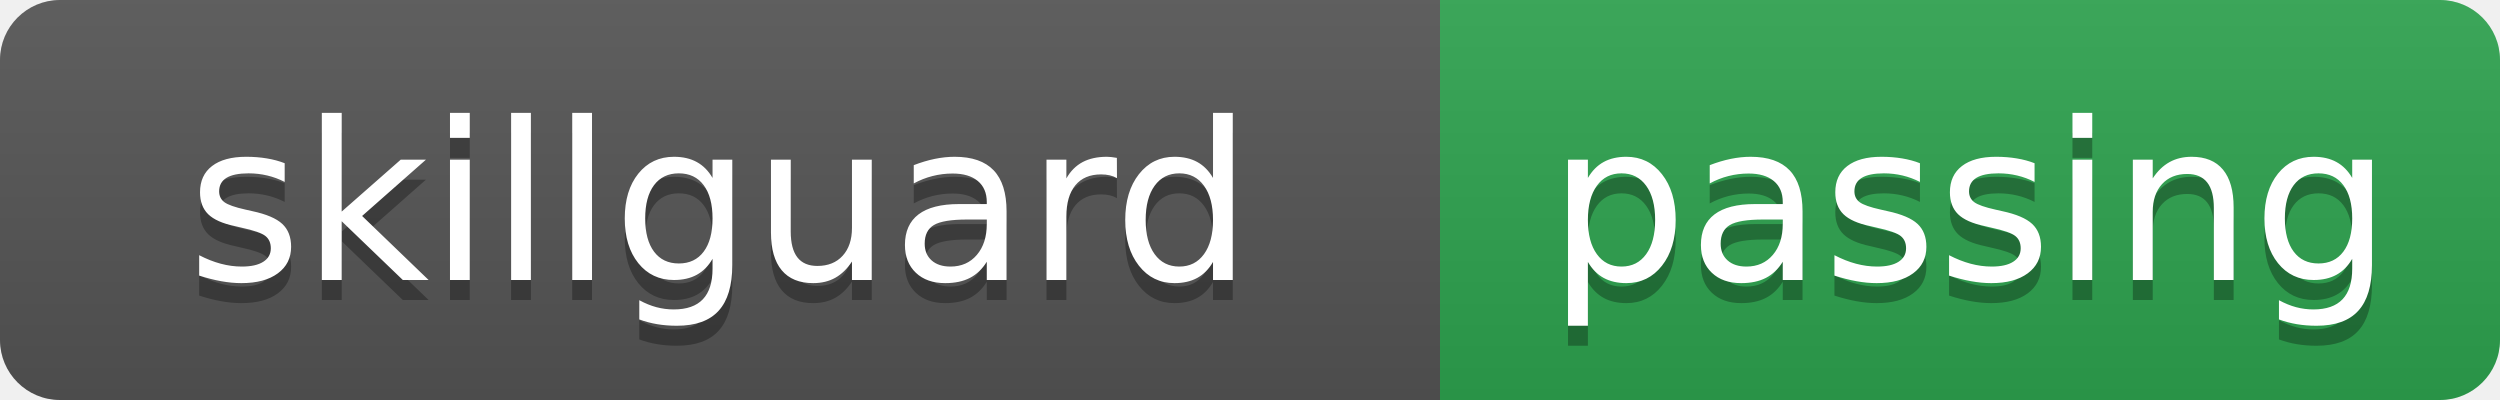
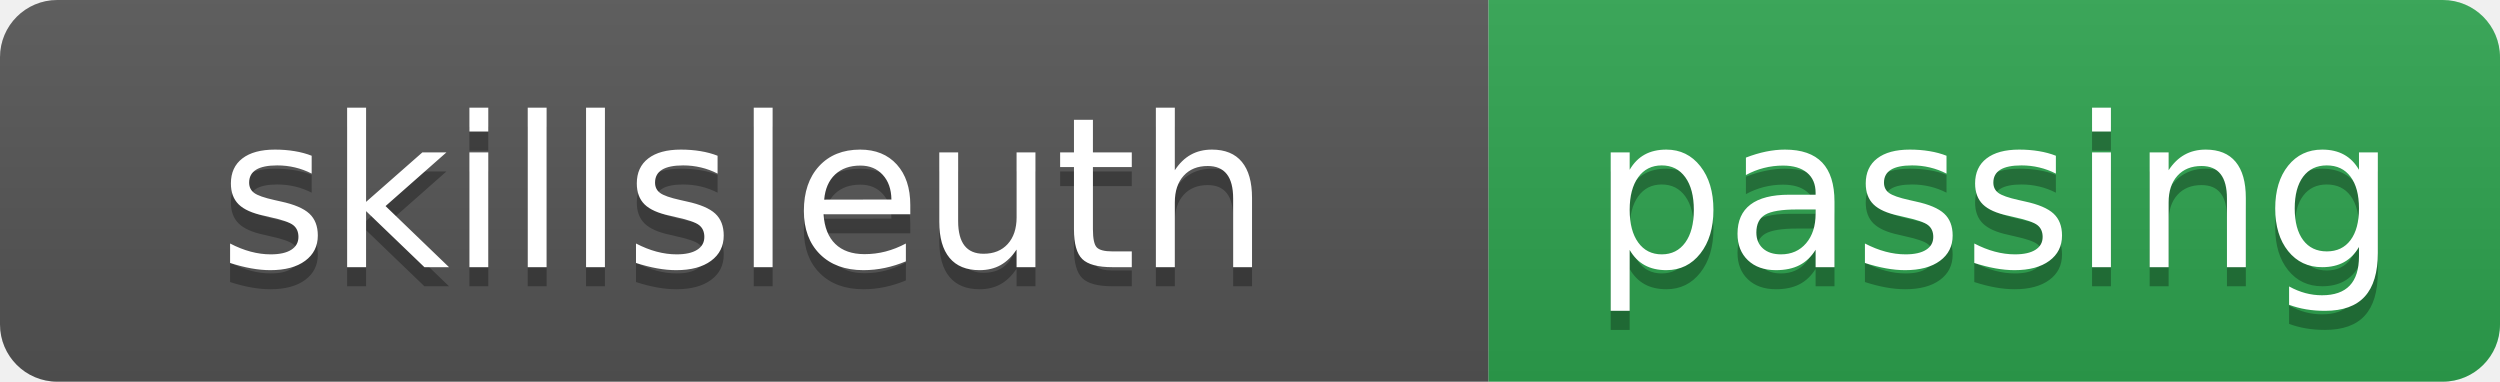
- <svg xmlns="http://www.w3.org/2000/svg" width="125" height="20" role="img" aria-label="skillguard: passing">
+ <svg xmlns="http://www.w3.org/2000/svg" width="131" height="20" role="img" aria-label="skillsleuth: passing">
  <linearGradient id="s" x2="0" y2="100%">
    <stop offset="0" stop-color="#bbb" stop-opacity=".1" />
    <stop offset="1" stop-opacity=".1" />
  </linearGradient>
  <clipPath id="r">
-     <rect width="125" height="20" rx="3" fill="#fff" />
+     <rect width="131" height="20" rx="3" fill="#fff" />
  </clipPath>
  <g clip-path="url(#r)">
-     <rect width="72" height="20" fill="#555" />
-     <rect x="72" width="53" height="20" fill="#2ea44f" />
-     <rect width="125" height="20" fill="url(#s)" />
+     <rect width="78" height="20" fill="#555" />
+     <rect x="78" width="53" height="20" fill="#2ea44f" />
+     <rect width="131" height="20" fill="url(#s)" />
  </g>
  <g fill="#fff" text-anchor="middle" font-family="Verdana,Geneva,DejaVu Sans,sans-serif" font-size="110" text-rendering="geometricPrecision">
-     <text x="360" y="150" fill="#010101" fill-opacity=".3" transform="scale(.1)" textLength="620">skillguard</text>
-     <text x="360" y="140" transform="scale(.1)" textLength="620">skillguard</text>
-     <text x="985" y="150" fill="#010101" fill-opacity=".3" transform="scale(.1)" textLength="430">passing</text>
-     <text x="985" y="140" transform="scale(.1)" textLength="430">passing</text>
+     <text x="390" y="150" fill="#010101" fill-opacity=".3" transform="scale(.1)" textLength="680">skillsleuth</text>
+     <text x="390" y="140" transform="scale(.1)" textLength="680">skillsleuth</text>
+     <text x="1045" y="150" fill="#010101" fill-opacity=".3" transform="scale(.1)" textLength="430">passing</text>
+     <text x="1045" y="140" transform="scale(.1)" textLength="430">passing</text>
  </g>
</svg>
